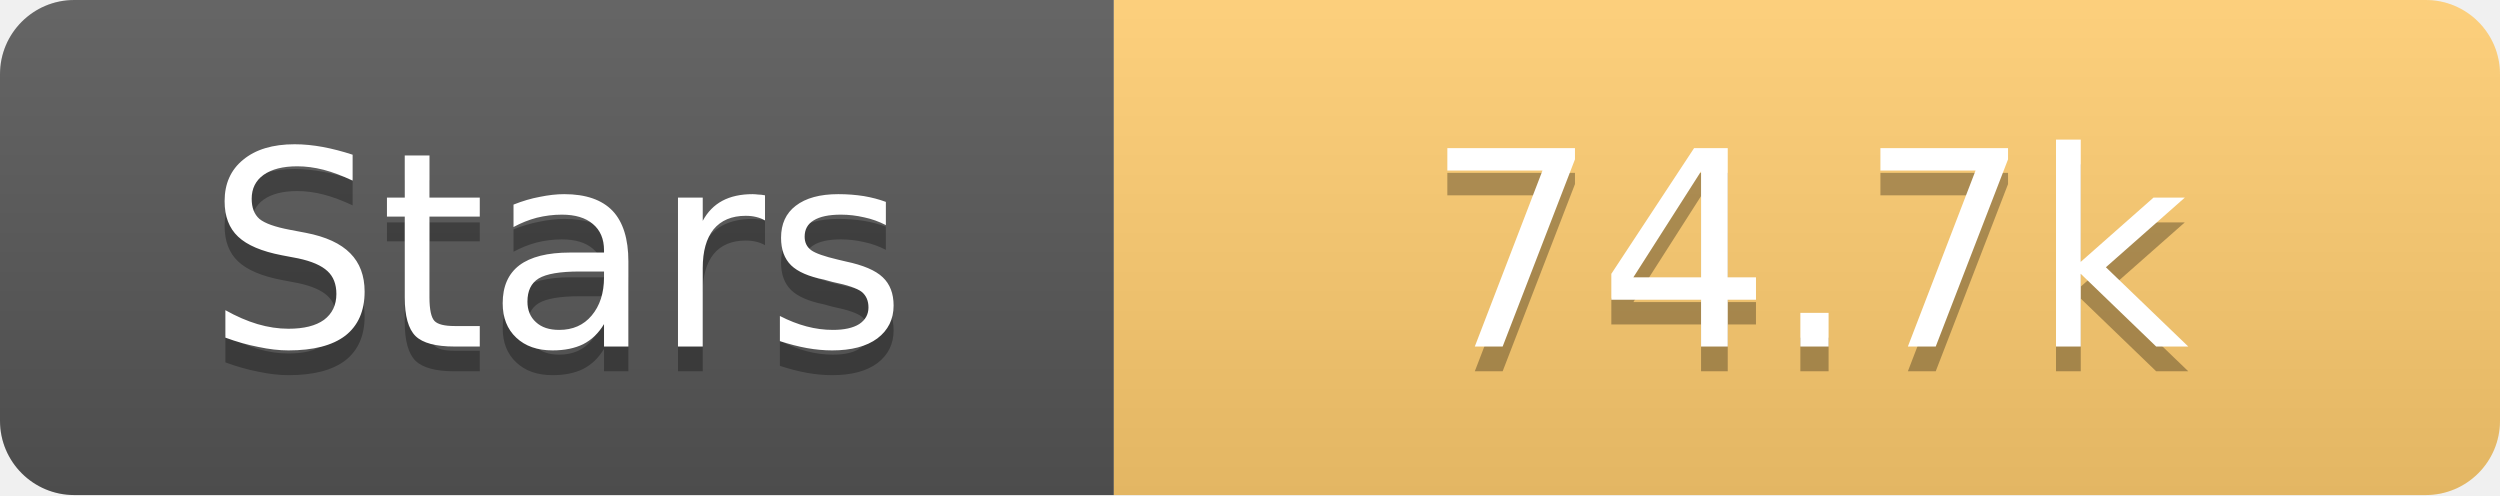
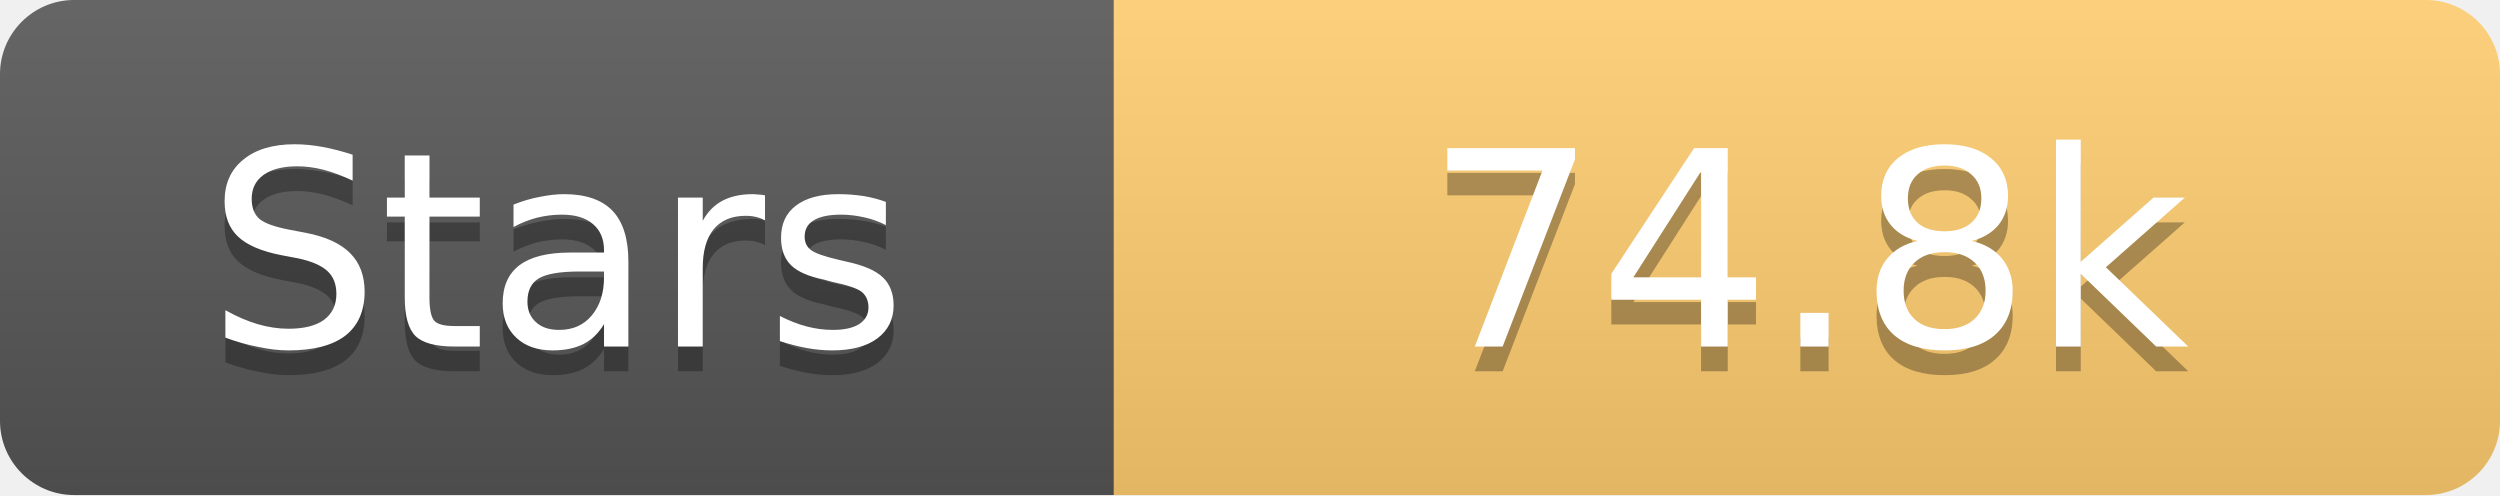
<svg xmlns="http://www.w3.org/2000/svg" width="101" height="20">
  <linearGradient id="s" x2="0" y2="100%">
    <stop offset="0" stop-color="#fff" stop-opacity=".1" />
    <stop offset="1" stop-opacity=".1" />
  </linearGradient>
  <clipPath id="r">
    <rect width="101" height="20" rx="3" fill="#fff" />
  </clipPath>
  <g clip-path="url(#r)">
    <rect width="45" height="20" fill="#555" />
    <rect x="45" width="56" height="20" fill="#fdcb6e" />
    <rect width="101" height="20" fill="url(#s)" />
  </g>
  <g fill="#fff" text-anchor="middle" font-family="Verdana,Geneva,DejaVu Sans,sans-serif" text-rendering="geometricPrecision" font-size="11">
    <text x="22.5" y="15" fill="#010101" fill-opacity=".3">Stars</text>
    <text x="22.5" y="14">Stars</text>
-     <text x="73.0" y="15" fill="#010101" fill-opacity=".3">74.7k</text>
-     <text x="73.0" y="14">74.7k</text>
+     <text x="73.0" y="15" fill="#010101" fill-opacity=".3">74.8k</text>
+     <text x="73.0" y="14">74.8k</text>
  </g>
</svg>
